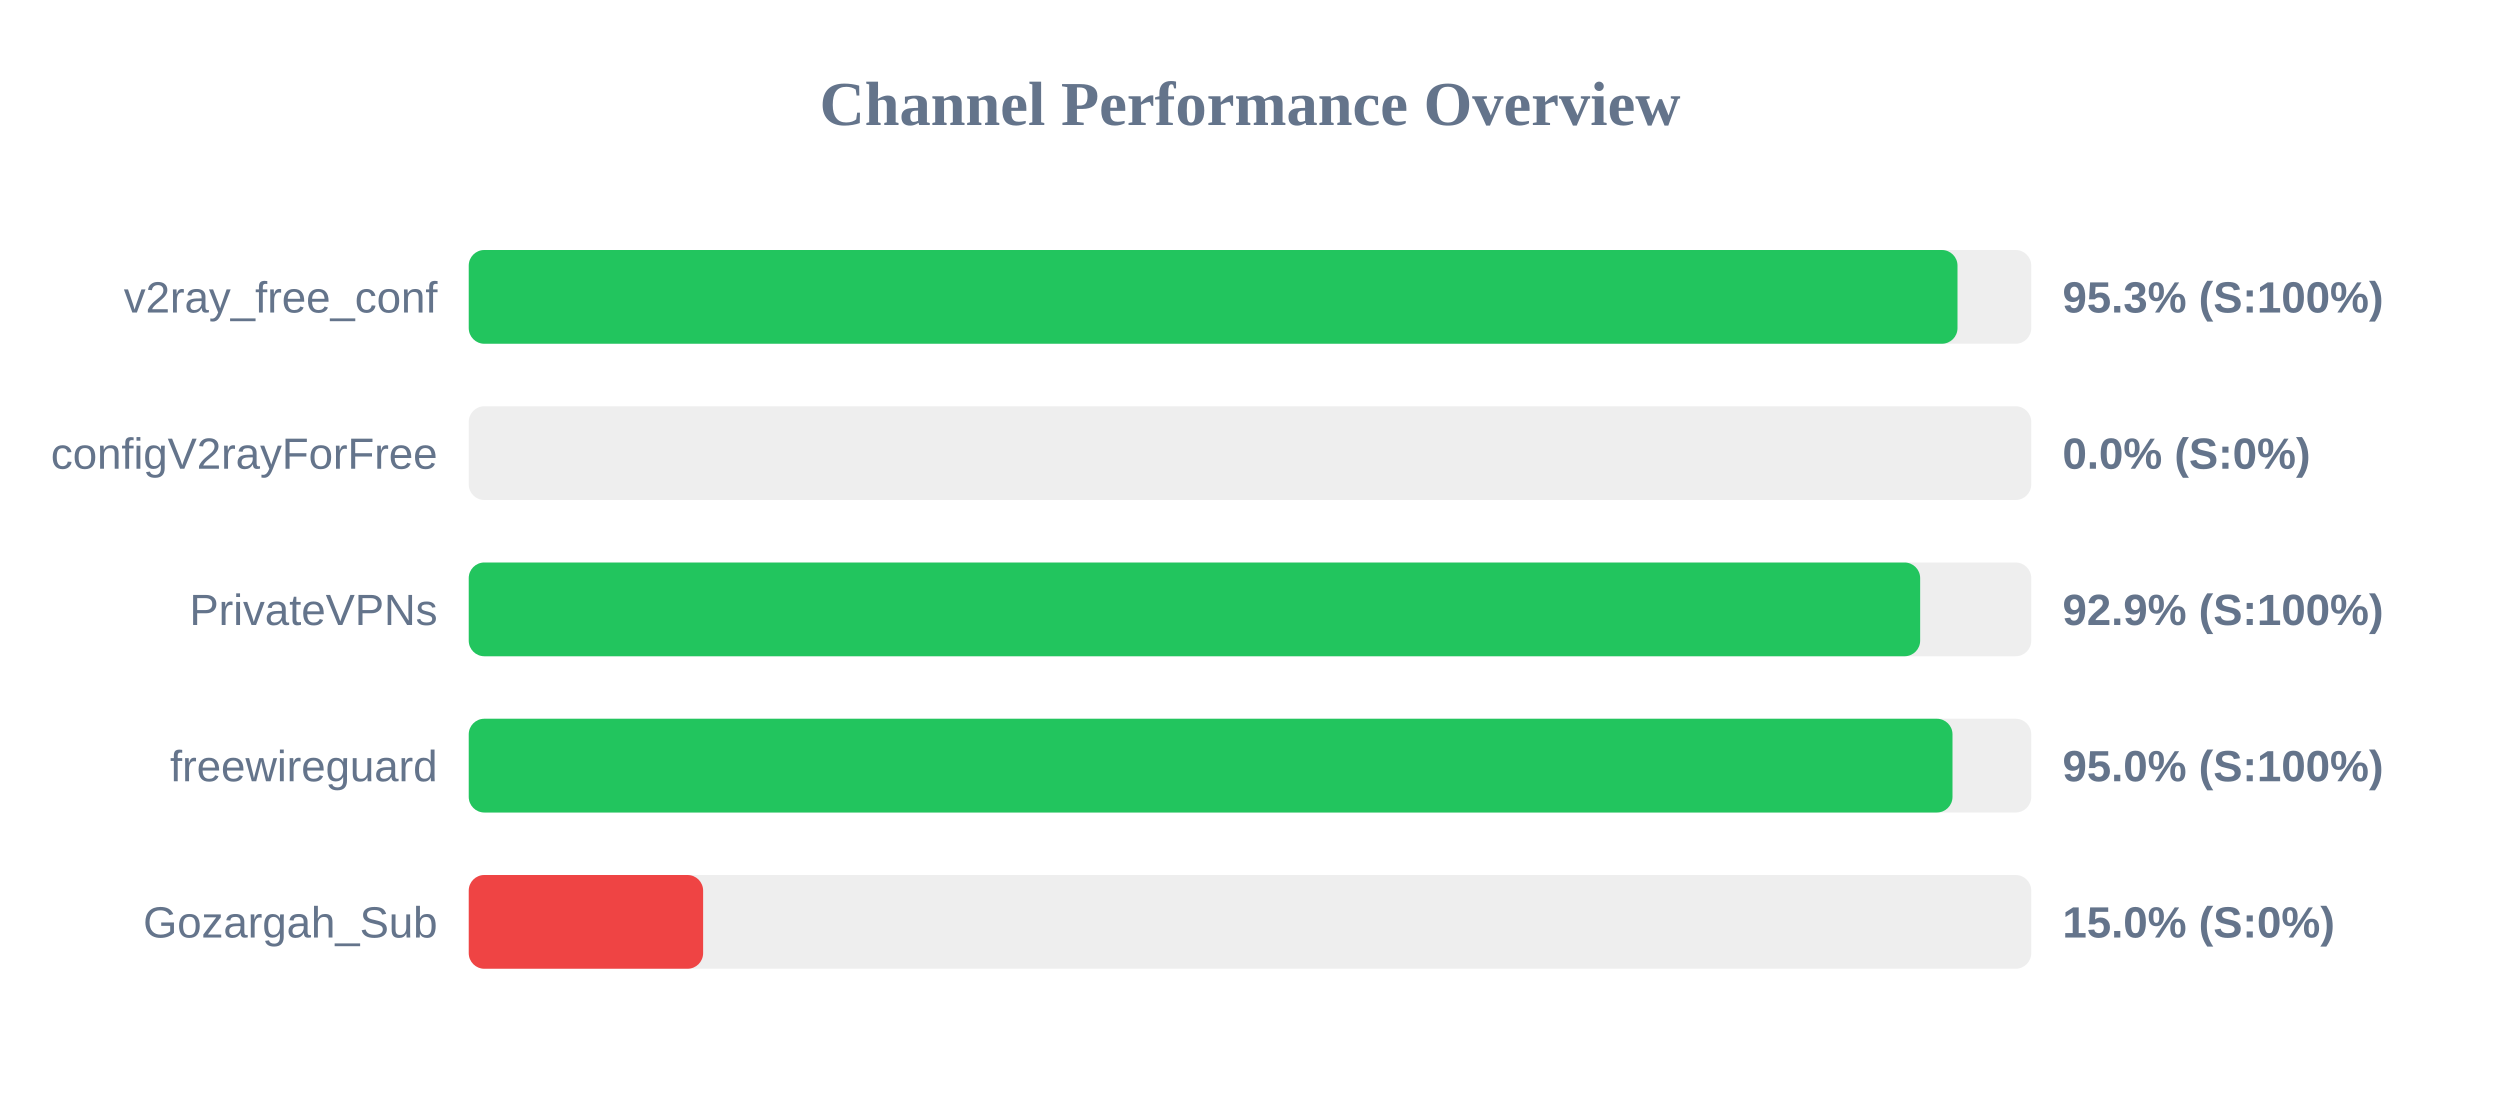
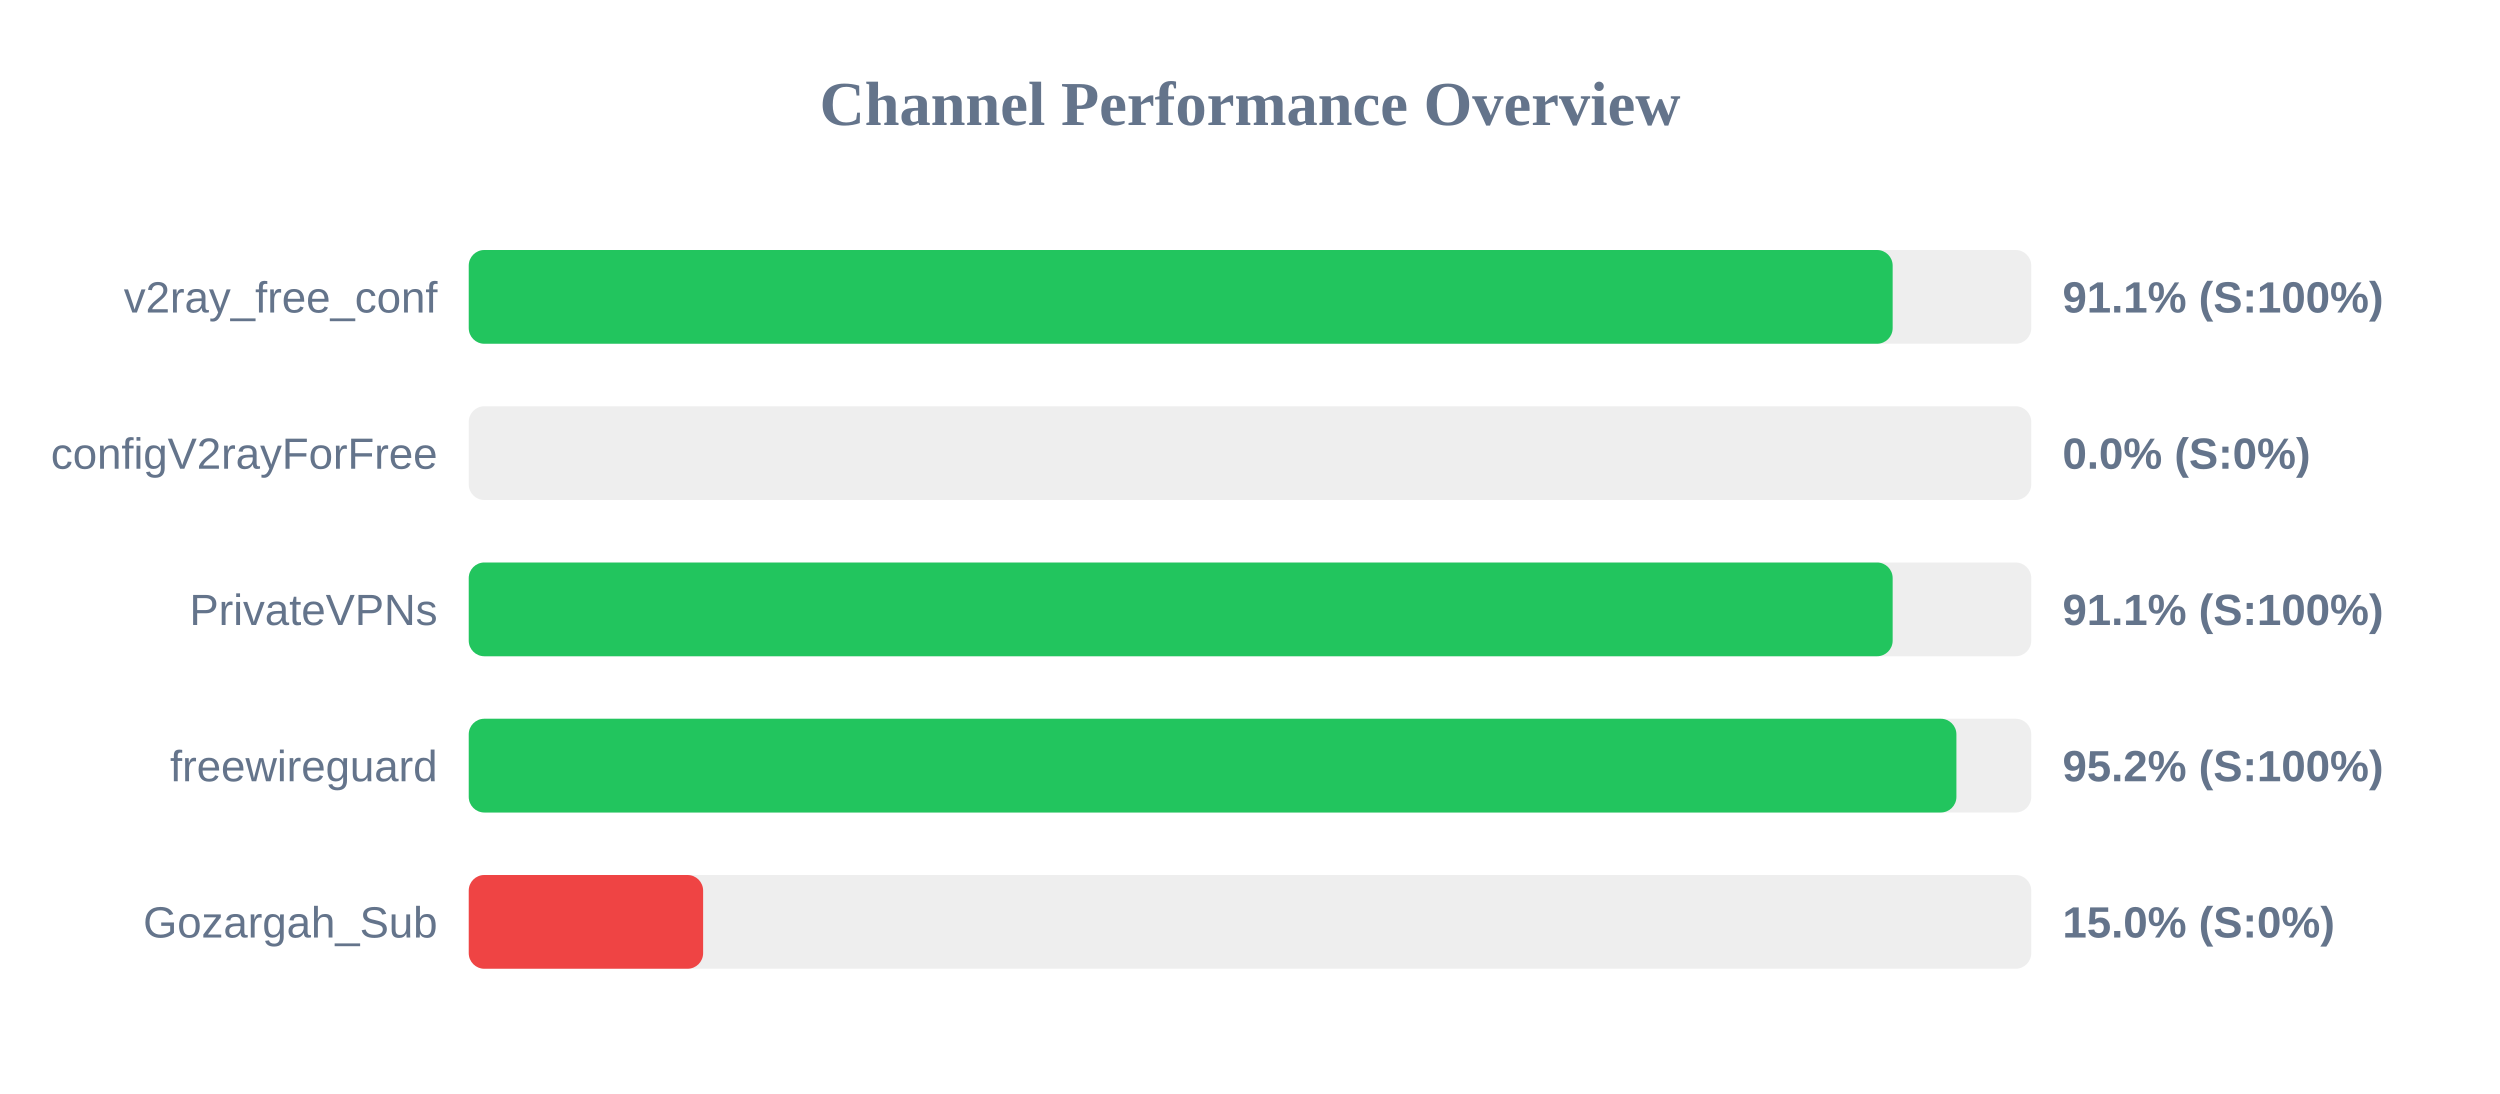
<svg xmlns="http://www.w3.org/2000/svg" width="800" height="350" version="1.1">
  <style>
        .row { font: 14px Arial; fill: #64748b; }
        .score { font: bold 14px Arial; fill: #64748b; }
    </style>
  <text x="400" y="40" text-anchor="middle" font-size="20px" font-weight="bold" fill="#64748b">Channel Performance Overview</text>
  <rect x="150" y="80" width="500" height="30" fill="#eee" rx="5" />
-   <rect x="150" y="80" width="476.4" height="30" fill="#22c55e" rx="5" />
+   <rect x="150" y="80" width="455.65" height="30" fill="#22c55e" rx="5" />
  <text x="140" y="100" text-anchor="end" class="row">v2ray_free_conf</text>
-   <text x="660" y="100" text-anchor="start" class="score">95.3% (S:100%)</text>
+   <text x="660" y="100" text-anchor="start" class="score">91.1% (S:100%)</text>
  <rect x="150" y="130" width="500" height="30" fill="#eee" rx="5" />
  <rect x="150" y="130" width="0.0" height="30" fill="#ef4444" rx="5" />
  <text x="140" y="150" text-anchor="end" class="row">configV2rayForFree</text>
  <text x="660" y="150" text-anchor="start" class="score">0.0% (S:0%)</text>
  <rect x="150" y="180" width="500" height="30" fill="#eee" rx="5" />
-   <rect x="150" y="180" width="464.45" height="30" fill="#22c55e" rx="5" />
+   <rect x="150" y="180" width="455.65" height="30" fill="#22c55e" rx="5" />
  <text x="140" y="200" text-anchor="end" class="row">PrivateVPNs</text>
-   <text x="660" y="200" text-anchor="start" class="score">92.9% (S:100%)</text>
+   <text x="660" y="200" text-anchor="start" class="score">91.1% (S:100%)</text>
  <rect x="150" y="230" width="500" height="30" fill="#eee" rx="5" />
-   <rect x="150" y="230" width="474.8" height="30" fill="#22c55e" rx="5" />
+   <rect x="150" y="230" width="476.05" height="30" fill="#22c55e" rx="5" />
  <text x="140" y="250" text-anchor="end" class="row">freewireguard</text>
-   <text x="660" y="250" text-anchor="start" class="score">95.0% (S:100%)</text>
+   <text x="660" y="250" text-anchor="start" class="score">95.2% (S:100%)</text>
  <rect x="150" y="280" width="500" height="30" fill="#eee" rx="5" />
  <rect x="150" y="280" width="75.0" height="30" fill="#ef4444" rx="5" />
  <text x="140" y="300" text-anchor="end" class="row">Gozargah_Sub</text>
  <text x="660" y="300" text-anchor="start" class="score">15.0% (S:0%)</text>
</svg>
